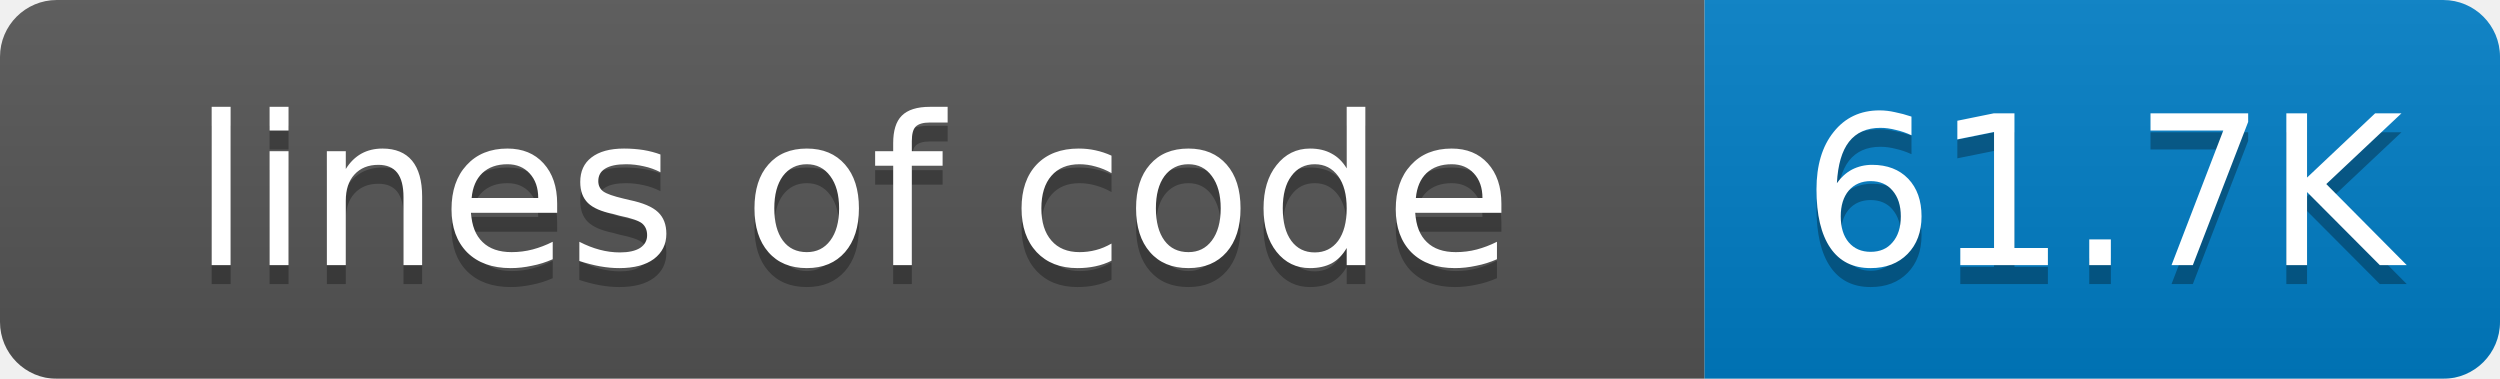
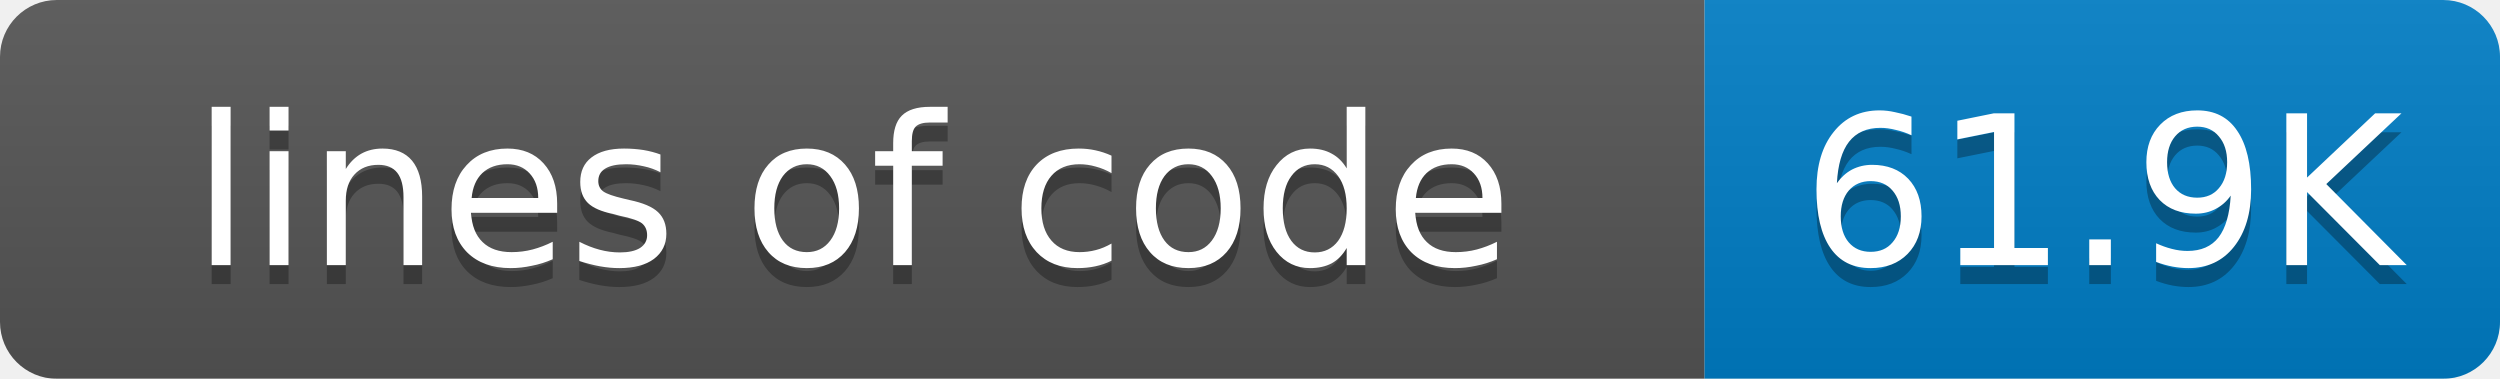
<svg xmlns="http://www.w3.org/2000/svg" width="132" height="20">
  <linearGradient id="smooth" x2="0" y2="100%">
    <stop offset="0" stop-color="#bbb" stop-opacity=".1" />
    <stop offset="1" stop-opacity=".1" />
  </linearGradient>
  <mask id="round">
    <rect width="132" height="20" rx="3" fill="#fff" />
  </mask>
  <g mask="url(#round)">
    <rect width="90" height="20" fill="#555" />
    <rect x="90" width="42" height="20" fill="#007ec6" />
    <rect width="132" height="20" fill="url(#smooth)" />
  </g>
  <g fill="#fff" text-anchor="middle" font-family="DejaVu Sans,Verdana,Geneva,sans-serif" font-size="11">
    <text x="45" y="15" fill="#010101" fill-opacity=".3">lines of code</text>
    <text x="45" y="14">lines of code</text>
-     <text x="111" y="15" fill="#010101" fill-opacity=".3">61.7K</text>
-     <text x="111" y="14">61.7K</text>
+     <text x="111" y="15" fill="#010101" fill-opacity=".3">61.9K</text>
+     <text x="111" y="14">61.9K</text>
  </g>
</svg>
